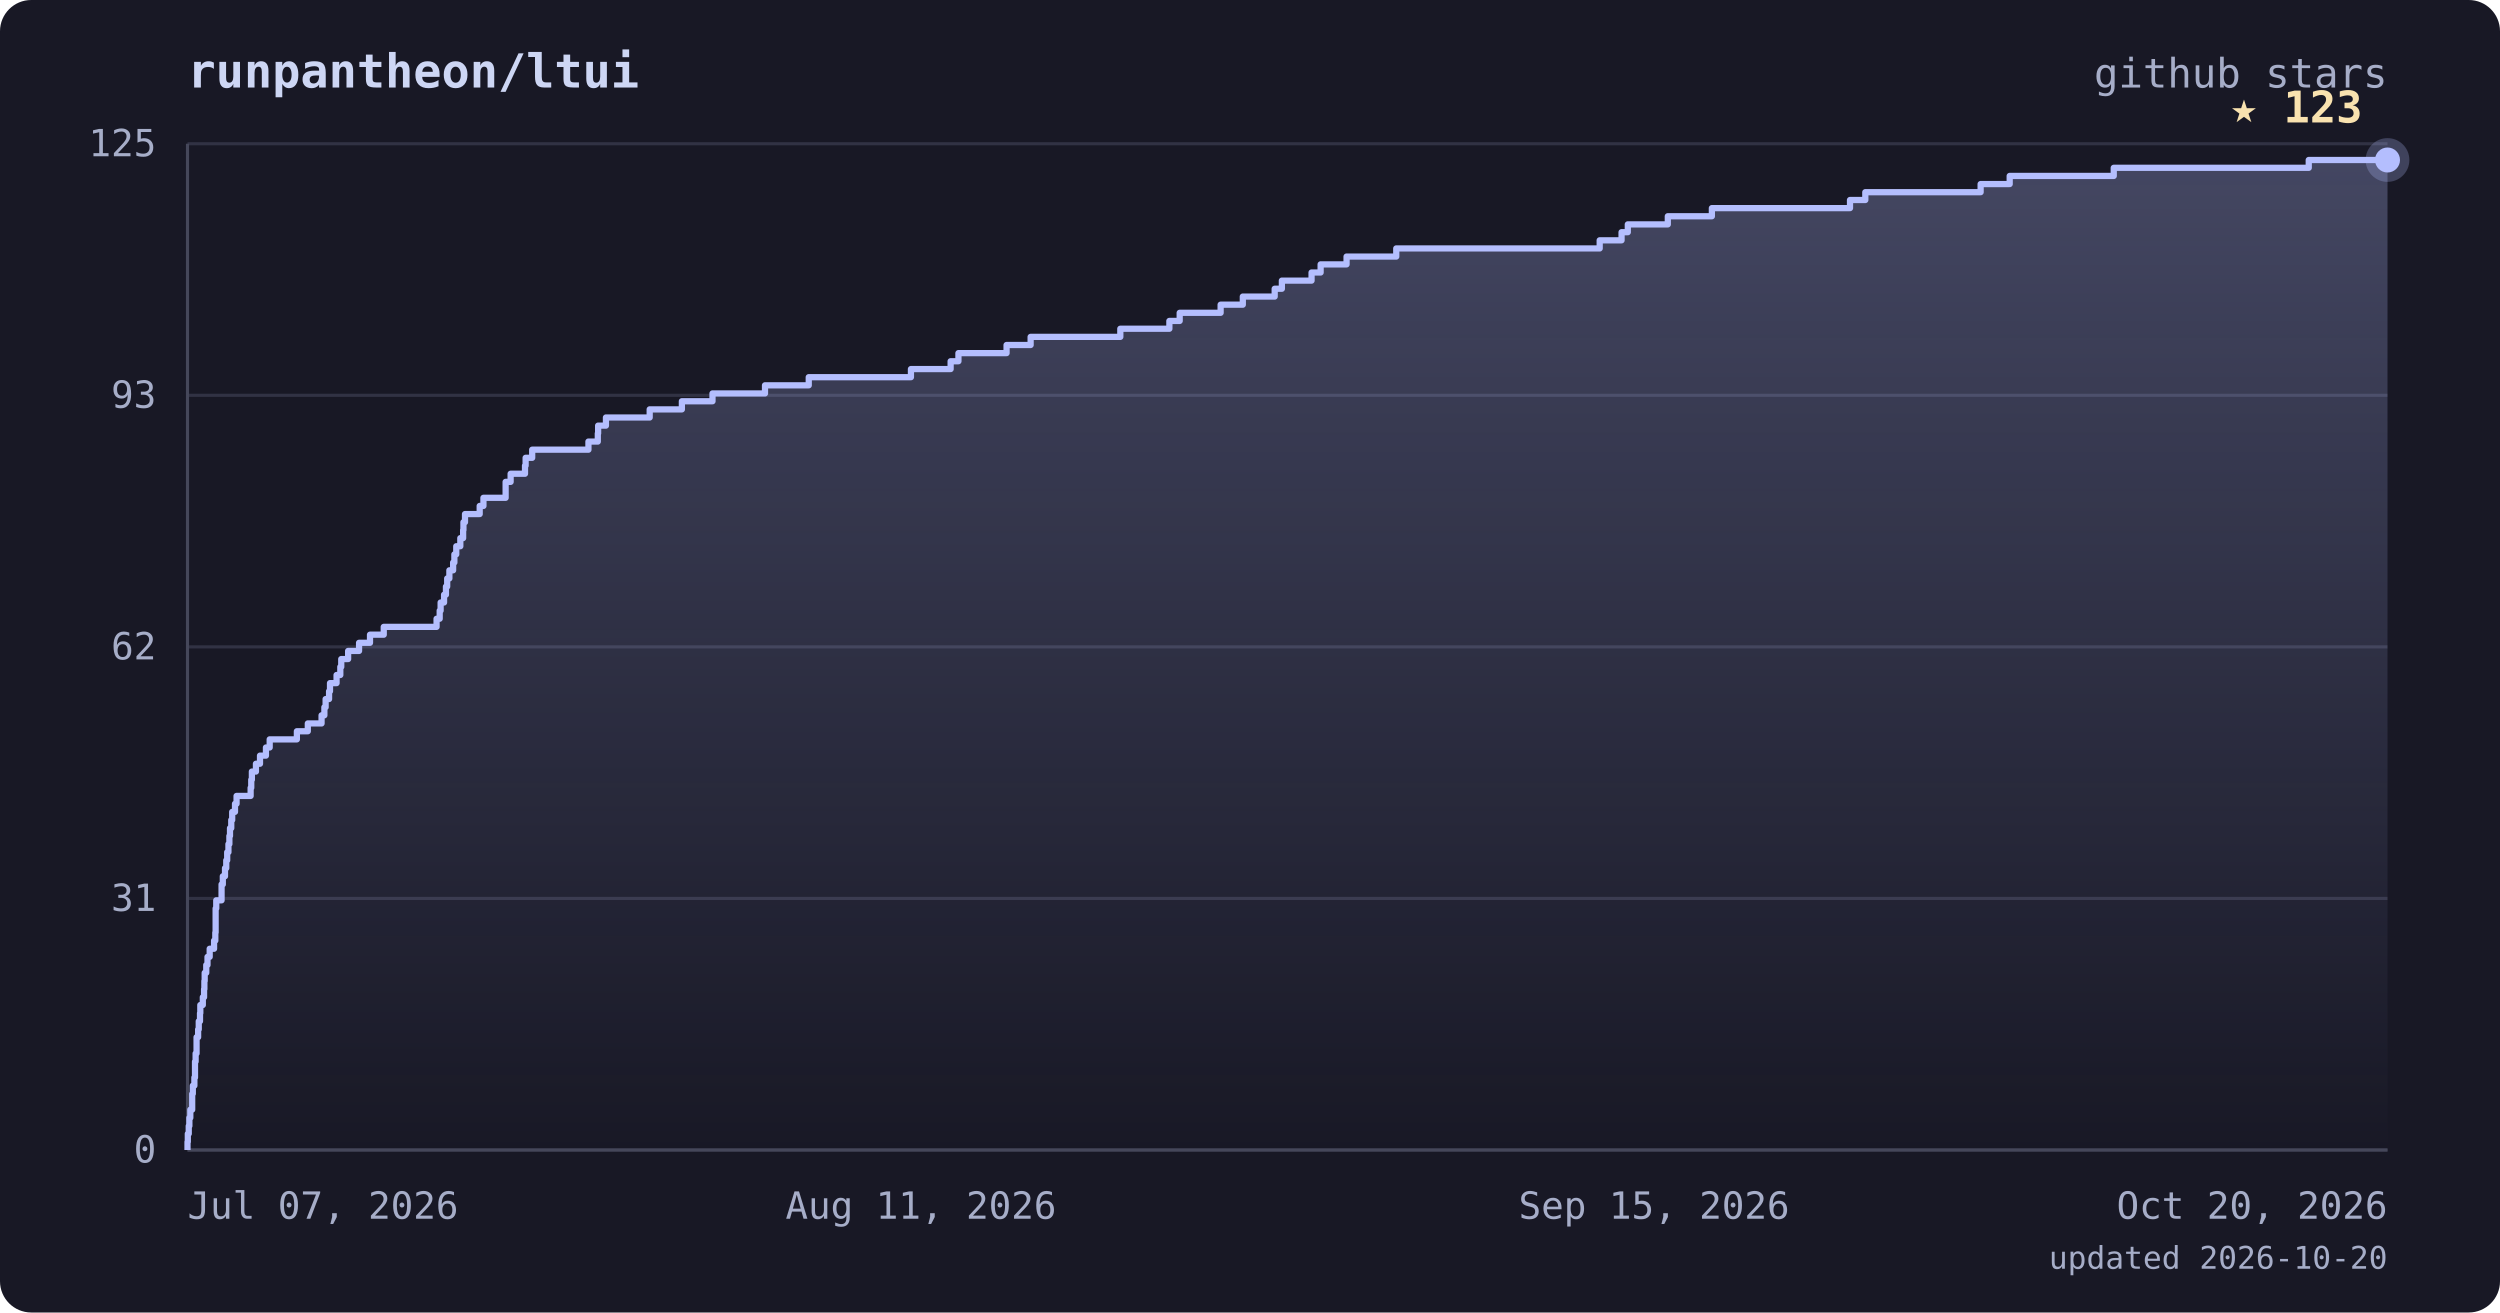
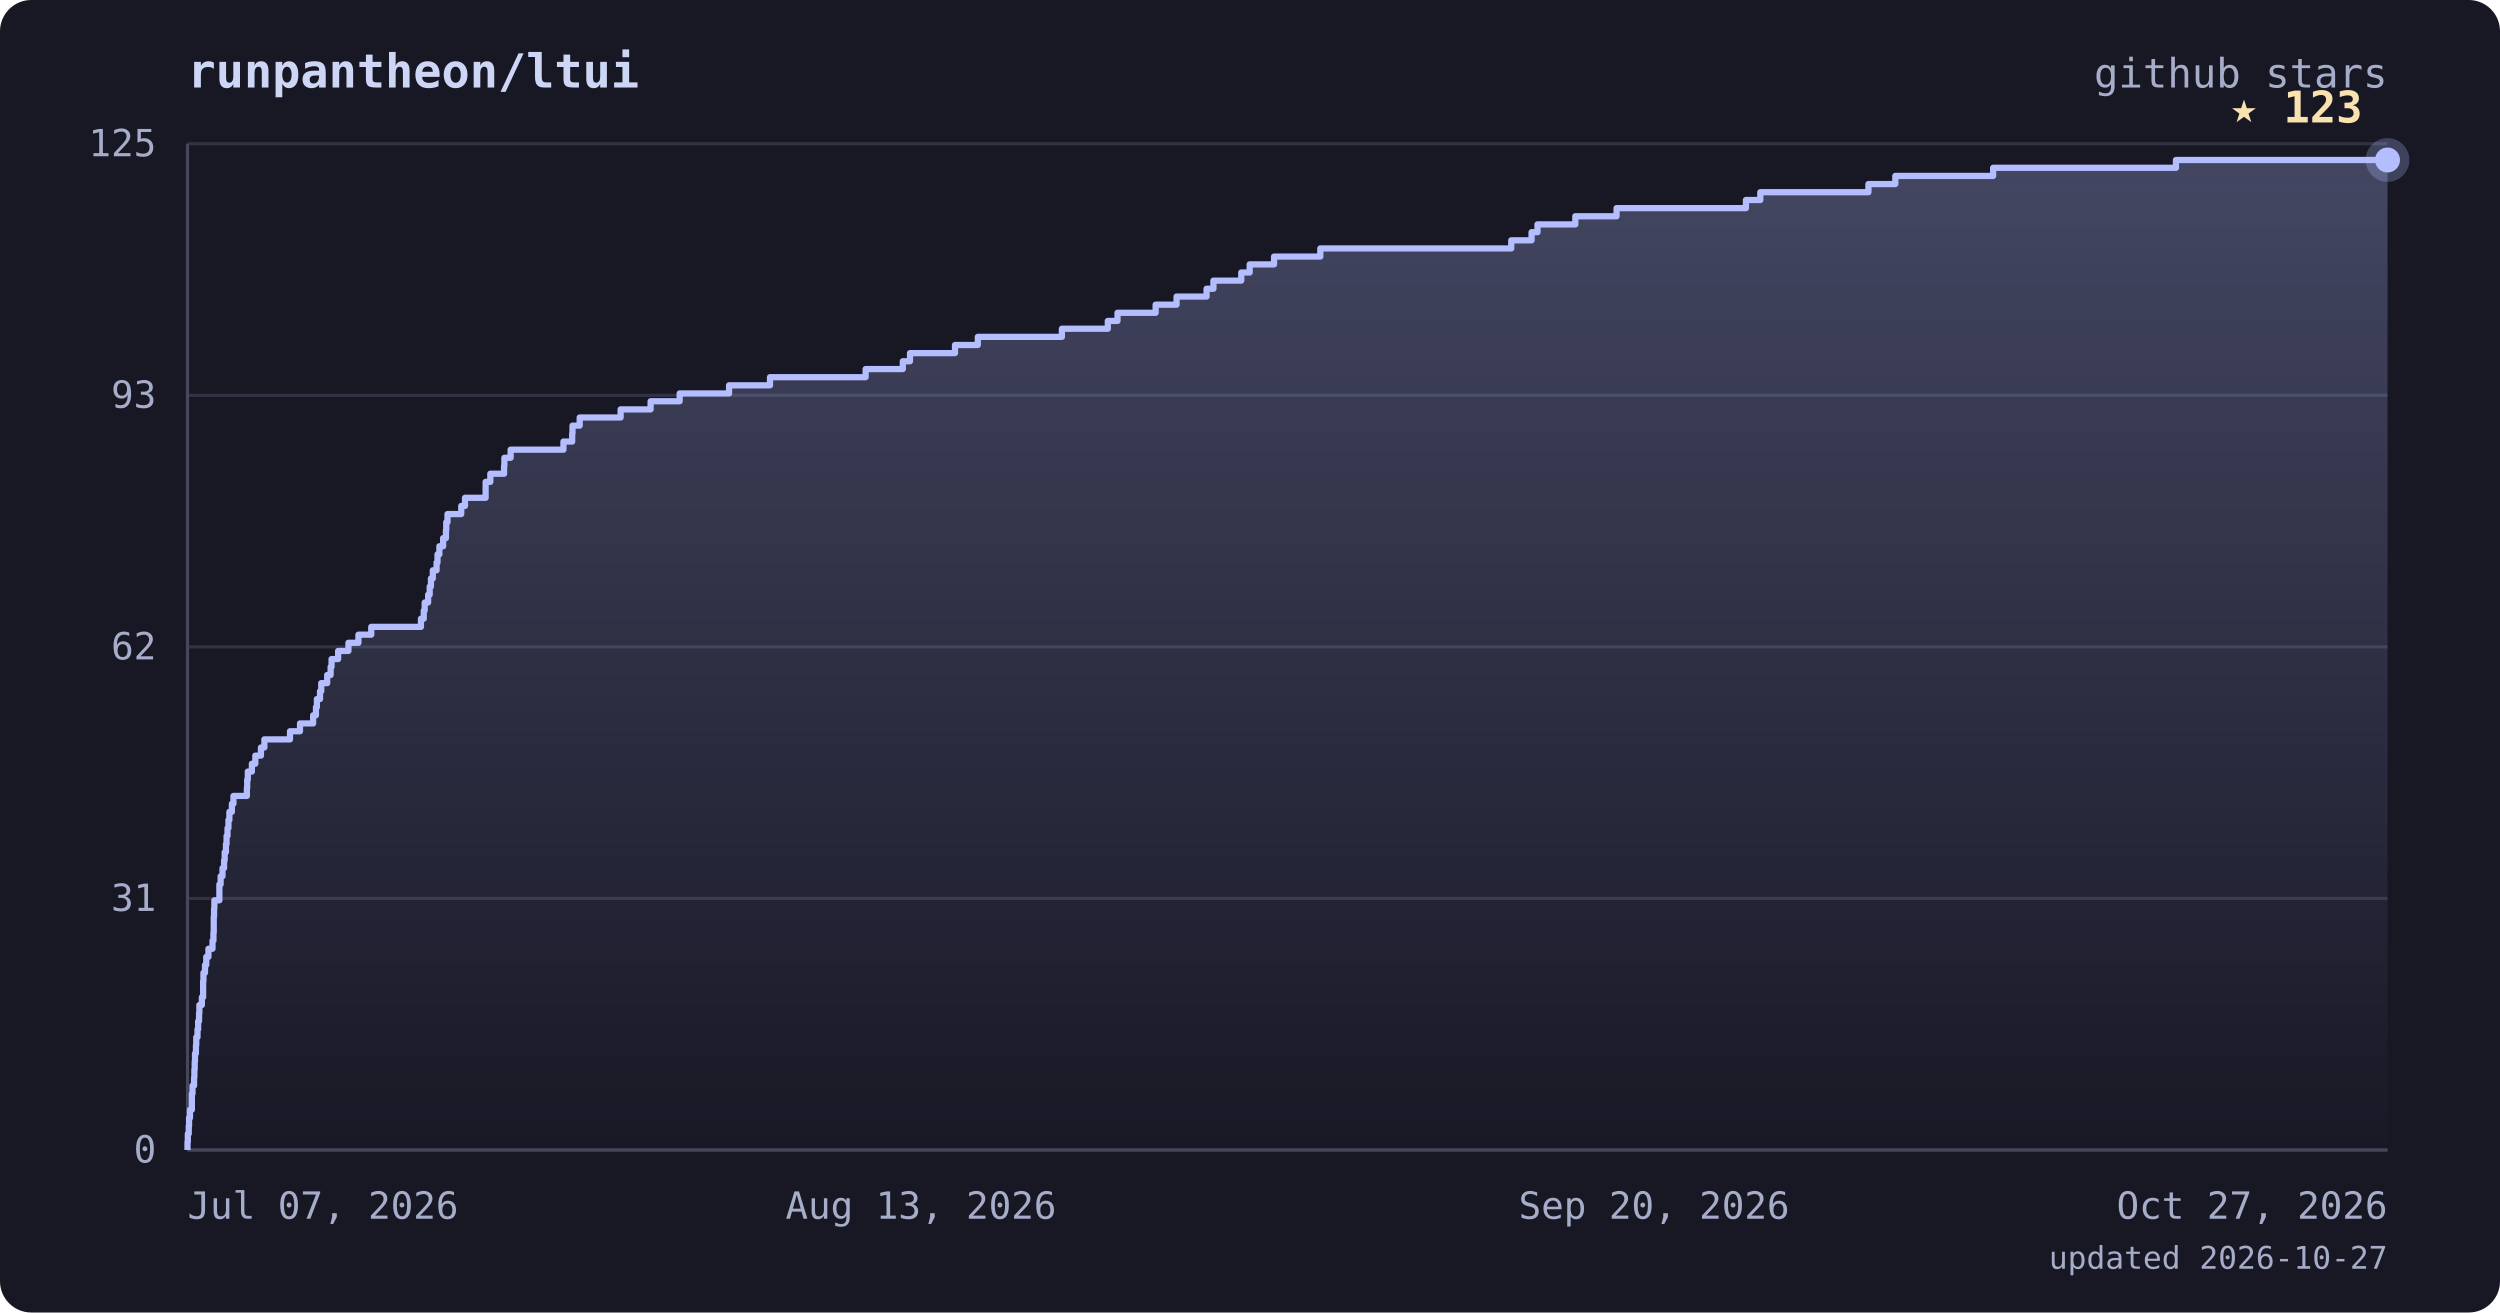
<svg xmlns="http://www.w3.org/2000/svg" viewBox="0 0 800 420" font-family="ui-monospace, 'JetBrains Mono', 'SFMono-Regular', Menlo, monospace">
  <defs>
    <linearGradient id="area" x1="0" y1="0" x2="0" y2="1">
      <stop offset="0%" stop-color="#b4befe" stop-opacity="0.28" />
      <stop offset="100%" stop-color="#b4befe" stop-opacity="0" />
    </linearGradient>
  </defs>
  <rect width="800" height="420" rx="10" fill="#181825" />
  <text x="60" y="28" fill="#cdd6f4" font-size="15" font-weight="bold">runpantheon/ltui</text>
  <text x="764" y="28" text-anchor="end" fill="#a6adc8" font-size="13">github stars</text>
  <line x1="60" y1="368.0" x2="764" y2="368.0" stroke="#313244" stroke-width="1" />
  <line x1="60" y1="287.5" x2="764" y2="287.5" stroke="#313244" stroke-width="1" />
  <line x1="60" y1="207.0" x2="764" y2="207.0" stroke="#313244" stroke-width="1" />
  <line x1="60" y1="126.5" x2="764" y2="126.5" stroke="#313244" stroke-width="1" />
  <line x1="60" y1="46.0" x2="764" y2="46.0" stroke="#313244" stroke-width="1" />
  <line x1="60" y1="46" x2="60" y2="368" stroke="#45475a" stroke-width="1" />
  <line x1="60" y1="368" x2="764" y2="368" stroke="#45475a" stroke-width="1" />
-   <polygon points="60,368.0 60.0,368.0 60.0,368.0 60.0,365.4 60.1,365.4 60.1,362.8 60.4,362.8 60.4,360.3 60.6,360.3 60.6,357.7 60.9,357.7 60.9,355.1 61.5,355.1 61.5,352.5 61.5,352.5 61.5,350.0 61.7,350.0 61.7,347.4 62.2,347.4 62.2,344.8 62.4,344.8 62.4,342.2 62.4,342.2 62.4,339.7 62.6,339.7 62.6,337.1 62.9,337.1 62.9,334.5 62.9,334.5 62.9,331.9 63.4,331.9 63.4,329.4 63.6,329.4 63.6,326.8 64.0,326.8 64.0,324.2 64.1,324.2 64.1,321.6 64.9,321.6 64.9,319.1 65.3,319.1 65.3,316.5 65.4,316.5 65.4,313.9 65.5,313.9 65.5,311.3 66.0,311.3 66.0,308.8 66.4,308.8 66.4,306.2 67.1,306.2 67.1,303.6 68.5,303.6 68.5,301.0 68.9,301.0 68.9,298.4 69.0,298.4 69.0,295.9 69.0,295.9 69.0,293.3 69.0,293.3 69.0,290.7 69.2,290.7 69.2,288.1 70.9,288.1 70.9,285.6 70.9,285.6 70.9,283.0 71.3,283.0 71.3,280.4 72.0,280.4 72.0,277.8 72.4,277.8 72.4,275.3 72.7,275.3 72.7,272.7 73.1,272.7 73.1,270.1 73.4,270.1 73.4,267.5 73.6,267.5 73.6,265.0 74.0,265.0 74.0,262.4 74.3,262.4 74.3,259.8 75.2,259.8 75.2,257.2 75.7,257.2 75.7,254.7 80.2,254.7 80.2,252.1 80.4,252.1 80.4,249.5 80.6,249.5 80.6,246.9 81.9,246.9 81.9,244.4 83.2,244.4 83.2,241.8 85.1,241.8 85.1,239.2 86.3,239.2 86.3,236.6 95.0,236.6 95.0,234.0 98.5,234.0 98.5,231.5 102.9,231.5 102.9,228.9 103.8,228.9 103.8,226.3 104.2,226.3 104.2,223.7 105.3,223.7 105.3,221.2 105.6,221.2 105.6,218.6 107.7,218.6 107.7,216.0 108.9,216.0 108.9,213.4 109.2,213.4 109.2,210.9 111.4,210.9 111.4,208.3 114.9,208.3 114.9,205.7 118.4,205.7 118.4,203.1 122.8,203.1 122.8,200.6 139.7,200.6 139.7,198.0 140.7,198.0 140.7,195.4 141.0,195.4 141.0,192.8 142.1,192.8 142.1,190.3 142.7,190.3 142.7,187.7 143.1,187.7 143.1,185.1 143.8,185.1 143.8,182.5 145.0,182.5 145.0,180.0 145.4,180.0 145.4,177.4 146.0,177.4 146.0,174.8 147.3,174.8 147.3,172.2 148.2,172.2 148.2,169.6 148.3,169.6 148.3,167.1 148.8,167.1 148.8,164.5 153.5,164.5 153.5,161.9 154.7,161.9 154.7,159.3 161.8,159.3 161.8,156.8 161.8,156.8 161.8,154.2 163.4,154.2 163.4,151.6 168.0,151.6 168.0,149.0 168.2,149.0 168.2,146.5 170.3,146.5 170.3,143.9 188.3,143.9 188.3,141.3 191.3,141.3 191.3,138.7 191.4,138.7 191.4,136.2 193.9,136.2 193.9,133.6 207.9,133.6 207.9,131.0 218.2,131.0 218.2,128.4 228.0,128.4 228.0,125.9 244.8,125.9 244.8,123.3 258.8,123.3 258.8,120.7 291.5,120.7 291.5,118.1 304.2,118.1 304.2,115.6 306.7,115.6 306.7,113.0 322.1,113.0 322.1,110.4 329.8,110.4 329.8,107.8 358.5,107.8 358.5,105.2 374.2,105.2 374.2,102.7 377.5,102.7 377.5,100.1 390.6,100.1 390.6,97.5 397.7,97.5 397.7,94.9 407.9,94.9 407.9,92.4 410.2,92.4 410.2,89.8 419.7,89.8 419.7,87.2 422.6,87.2 422.6,84.6 430.9,84.6 430.9,82.1 446.8,82.1 446.8,79.5 511.9,79.5 511.9,76.9 518.9,76.9 518.9,74.3 520.9,74.3 520.9,71.8 533.7,71.8 533.7,69.2 547.8,69.2 547.8,66.6 592.0,66.6 592.0,64.0 596.9,64.0 596.9,61.5 633.8,61.5 633.8,58.9 643.1,58.9 643.1,56.3 676.4,56.3 676.4,53.7 738.8,53.7 738.8,51.2 764.0,51.2 764.0,368.0" fill="url(#area)" />
-   <polyline points="60.0,368.0 60.0,368.0 60.0,365.4 60.1,365.4 60.1,362.8 60.4,362.8 60.4,360.3 60.6,360.3 60.6,357.7 60.9,357.7 60.9,355.1 61.5,355.1 61.5,352.5 61.5,352.5 61.5,350.0 61.7,350.0 61.7,347.4 62.2,347.4 62.2,344.8 62.4,344.8 62.4,342.2 62.4,342.2 62.4,339.7 62.6,339.7 62.6,337.1 62.9,337.1 62.9,334.5 62.9,334.5 62.9,331.9 63.4,331.9 63.4,329.4 63.6,329.4 63.6,326.8 64.0,326.8 64.0,324.2 64.1,324.2 64.1,321.6 64.9,321.6 64.9,319.1 65.3,319.1 65.3,316.5 65.4,316.5 65.4,313.9 65.5,313.9 65.5,311.3 66.0,311.3 66.0,308.8 66.4,308.8 66.4,306.2 67.1,306.2 67.1,303.6 68.5,303.6 68.5,301.0 68.9,301.0 68.9,298.4 69.0,298.4 69.0,295.9 69.0,295.9 69.0,293.3 69.0,293.3 69.0,290.7 69.2,290.7 69.2,288.1 70.9,288.1 70.9,285.6 70.9,285.6 70.9,283.0 71.3,283.0 71.3,280.4 72.0,280.4 72.0,277.8 72.4,277.8 72.4,275.3 72.7,275.3 72.7,272.7 73.1,272.7 73.1,270.1 73.4,270.1 73.4,267.5 73.6,267.5 73.6,265.0 74.0,265.0 74.0,262.4 74.3,262.4 74.3,259.8 75.2,259.8 75.2,257.2 75.7,257.2 75.7,254.7 80.2,254.7 80.2,252.1 80.4,252.1 80.4,249.5 80.6,249.5 80.6,246.9 81.9,246.9 81.9,244.4 83.2,244.4 83.2,241.8 85.1,241.8 85.1,239.2 86.3,239.2 86.3,236.6 95.0,236.6 95.0,234.0 98.5,234.0 98.5,231.5 102.9,231.5 102.9,228.9 103.8,228.9 103.8,226.3 104.2,226.3 104.2,223.7 105.3,223.7 105.3,221.2 105.6,221.2 105.6,218.6 107.7,218.6 107.7,216.0 108.9,216.0 108.9,213.4 109.2,213.4 109.2,210.9 111.4,210.9 111.4,208.3 114.9,208.3 114.9,205.7 118.4,205.7 118.4,203.1 122.8,203.1 122.8,200.6 139.7,200.6 139.7,198.0 140.7,198.0 140.7,195.4 141.0,195.4 141.0,192.8 142.1,192.8 142.1,190.3 142.7,190.3 142.7,187.7 143.1,187.7 143.1,185.1 143.8,185.1 143.8,182.5 145.0,182.5 145.0,180.0 145.4,180.0 145.4,177.4 146.0,177.4 146.0,174.8 147.3,174.8 147.3,172.2 148.2,172.2 148.2,169.6 148.3,169.6 148.3,167.1 148.8,167.1 148.8,164.5 153.5,164.5 153.5,161.9 154.7,161.9 154.7,159.3 161.8,159.3 161.8,156.8 161.8,156.8 161.8,154.2 163.4,154.2 163.4,151.6 168.0,151.6 168.0,149.0 168.2,149.0 168.2,146.5 170.3,146.5 170.3,143.9 188.3,143.9 188.3,141.3 191.3,141.3 191.3,138.7 191.4,138.7 191.4,136.2 193.9,136.2 193.9,133.6 207.9,133.6 207.9,131.0 218.2,131.0 218.2,128.4 228.0,128.4 228.0,125.9 244.8,125.9 244.8,123.3 258.8,123.3 258.8,120.7 291.5,120.7 291.5,118.1 304.2,118.1 304.2,115.6 306.7,115.6 306.7,113.0 322.1,113.0 322.1,110.4 329.8,110.4 329.8,107.8 358.5,107.8 358.5,105.2 374.2,105.2 374.2,102.7 377.5,102.7 377.5,100.1 390.6,100.1 390.6,97.5 397.7,97.5 397.7,94.9 407.9,94.9 407.9,92.4 410.2,92.4 410.2,89.8 419.7,89.8 419.7,87.2 422.6,87.2 422.6,84.6 430.9,84.6 430.9,82.1 446.8,82.1 446.8,79.5 511.9,79.5 511.9,76.9 518.9,76.9 518.9,74.3 520.9,74.3 520.9,71.8 533.7,71.8 533.7,69.2 547.8,69.2 547.8,66.6 592.0,66.6 592.0,64.0 596.9,64.0 596.9,61.5 633.8,61.5 633.8,58.9 643.1,58.9 643.1,56.3 676.4,56.3 676.4,53.7 738.8,53.7 738.8,51.2 764.0,51.2" fill="none" stroke="#b4befe" stroke-width="2" stroke-linejoin="round" />
+   <polygon points="60,368.0 60.0,368.0 60.0,368.0 60.0,365.4 60.1,365.4 60.1,362.8 60.4,362.8 60.4,360.3 60.5,360.3 60.5,357.7 60.8,357.7 60.8,355.1 61.4,355.1 61.4,352.5 61.4,352.5 61.4,350.0 61.6,350.0 61.6,347.4 62.1,347.4 62.1,344.8 62.2,344.8 62.2,342.2 62.3,342.2 62.3,339.7 62.4,339.7 62.4,337.1 62.7,337.1 62.7,334.5 62.8,334.5 62.8,331.9 63.2,331.9 63.2,329.4 63.4,329.4 63.4,326.8 63.7,326.8 63.7,324.2 63.8,324.2 63.8,321.6 64.6,321.6 64.6,319.1 65.0,319.1 65.0,316.5 65.0,316.5 65.0,313.9 65.1,313.9 65.1,311.3 65.6,311.3 65.6,308.8 66.0,308.8 66.0,306.2 66.7,306.2 66.7,303.6 68.0,303.6 68.0,301.0 68.3,301.0 68.3,298.4 68.4,298.4 68.4,295.9 68.4,295.9 68.4,293.3 68.5,293.3 68.5,290.7 68.6,290.7 68.6,288.1 70.2,288.1 70.2,285.6 70.2,285.6 70.2,283.0 70.6,283.0 70.6,280.4 71.2,280.4 71.2,277.8 71.7,277.8 71.7,275.3 71.9,275.3 71.9,272.7 72.3,272.7 72.3,270.1 72.5,270.1 72.5,267.5 72.8,267.5 72.8,265.0 73.1,265.0 73.1,262.4 73.4,262.4 73.4,259.8 74.2,259.8 74.2,257.2 74.7,257.2 74.7,254.7 79.0,254.7 79.0,252.1 79.1,252.1 79.1,249.5 79.3,249.5 79.3,246.9 80.6,246.9 80.6,244.4 81.7,244.4 81.7,241.8 83.5,241.8 83.5,239.2 84.6,239.2 84.6,236.6 92.8,236.6 92.8,234.0 96.0,234.0 96.0,231.5 100.2,231.5 100.2,228.9 101.1,228.9 101.1,226.3 101.4,226.3 101.4,223.7 102.4,223.7 102.4,221.2 102.8,221.2 102.8,218.6 104.7,218.6 104.7,216.0 105.8,216.0 105.8,213.4 106.1,213.4 106.1,210.9 108.2,210.9 108.2,208.3 111.5,208.3 111.5,205.7 114.7,205.7 114.7,203.1 118.8,203.1 118.8,200.6 134.7,200.6 134.7,198.0 135.6,198.0 135.6,195.4 135.9,195.4 135.9,192.8 137.0,192.8 137.0,190.3 137.5,190.3 137.5,187.7 137.9,187.7 137.9,185.1 138.5,185.1 138.5,182.5 139.7,182.5 139.7,180.0 140.0,180.0 140.0,177.4 140.6,177.4 140.6,174.8 141.8,174.8 141.8,172.2 142.7,172.2 142.7,169.6 142.8,169.6 142.8,167.1 143.2,167.1 143.2,164.5 147.6,164.5 147.6,161.9 148.8,161.9 148.8,159.3 155.4,159.3 155.4,156.8 155.4,156.8 155.4,154.2 156.9,154.2 156.9,151.6 161.3,151.6 161.3,149.0 161.4,149.0 161.4,146.5 163.4,146.5 163.4,143.9 180.3,143.9 180.3,141.3 183.1,141.3 183.1,138.7 183.2,138.7 183.2,136.2 185.5,136.2 185.5,133.6 198.6,133.6 198.6,131.0 208.2,131.0 208.2,128.4 217.5,128.4 217.5,125.9 233.3,125.9 233.3,123.3 246.4,123.3 246.4,120.7 277.0,120.7 277.0,118.1 288.9,118.1 288.9,115.6 291.2,115.6 291.2,113.0 305.6,113.0 305.6,110.4 312.9,110.4 312.9,107.8 339.8,107.8 339.8,105.2 354.5,105.2 354.5,102.7 357.6,102.7 357.6,100.1 369.8,100.1 369.8,97.5 376.5,97.5 376.5,94.9 386.1,94.9 386.1,92.4 388.3,92.4 388.3,89.8 397.2,89.8 397.2,87.2 399.9,87.2 399.9,84.6 407.7,84.6 407.7,82.1 422.5,82.1 422.5,79.5 483.6,79.5 483.6,76.9 490.1,76.9 490.1,74.3 492.0,74.3 492.0,71.8 504.1,71.8 504.1,69.2 517.3,69.2 517.3,66.6 558.7,66.6 558.7,64.0 563.3,64.0 563.3,61.5 597.9,61.5 597.9,58.9 606.5,58.9 606.5,56.3 637.8,56.3 637.8,53.7 696.3,53.7 696.3,51.2 764.0,51.2 764.0,368.0" fill="url(#area)" />
+   <polyline points="60.0,368.0 60.0,368.0 60.0,365.4 60.1,365.4 60.1,362.8 60.4,362.8 60.4,360.3 60.5,360.3 60.5,357.7 60.8,357.7 60.8,355.1 61.4,355.1 61.4,352.5 61.4,352.5 61.4,350.0 61.6,350.0 61.6,347.4 62.1,347.4 62.1,344.8 62.2,344.8 62.2,342.2 62.3,342.2 62.3,339.7 62.4,339.7 62.4,337.1 62.7,337.1 62.7,334.5 62.8,334.5 62.8,331.9 63.2,331.9 63.2,329.4 63.4,329.4 63.4,326.8 63.7,326.8 63.7,324.2 63.8,324.2 63.8,321.6 64.6,321.6 64.6,319.1 65.0,319.1 65.0,316.5 65.0,316.5 65.0,313.9 65.1,313.9 65.1,311.3 65.6,311.3 65.6,308.8 66.0,308.8 66.0,306.2 66.7,306.2 66.7,303.6 68.0,303.6 68.0,301.0 68.3,301.0 68.3,298.4 68.4,298.4 68.4,295.9 68.4,295.9 68.4,293.3 68.5,293.3 68.5,290.7 68.6,290.7 68.6,288.1 70.2,288.1 70.2,285.6 70.2,285.6 70.2,283.0 70.6,283.0 70.6,280.4 71.2,280.4 71.2,277.8 71.7,277.8 71.7,275.3 71.9,275.3 71.9,272.7 72.3,272.7 72.3,270.1 72.5,270.1 72.5,267.5 72.8,267.5 72.8,265.0 73.1,265.0 73.1,262.4 73.4,262.4 73.4,259.8 74.2,259.8 74.2,257.2 74.7,257.2 74.7,254.7 79.0,254.7 79.0,252.1 79.1,252.1 79.1,249.5 79.3,249.5 79.3,246.9 80.6,246.9 80.6,244.4 81.7,244.4 81.7,241.8 83.5,241.8 83.5,239.2 84.6,239.2 84.6,236.6 92.8,236.6 92.8,234.0 96.0,234.0 96.0,231.5 100.2,231.5 100.2,228.9 101.1,228.9 101.1,226.3 101.4,226.3 101.4,223.7 102.4,223.7 102.4,221.2 102.8,221.2 102.8,218.6 104.7,218.6 104.7,216.0 105.8,216.0 105.8,213.4 106.1,213.4 106.1,210.9 108.2,210.9 108.2,208.3 111.5,208.3 111.5,205.7 114.7,205.7 114.7,203.1 118.8,203.1 118.8,200.6 134.7,200.6 134.7,198.0 135.6,198.0 135.6,195.4 135.9,195.4 135.9,192.8 137.0,192.8 137.0,190.3 137.5,190.3 137.5,187.7 137.9,187.7 137.9,185.1 138.5,185.1 138.5,182.5 139.7,182.5 139.7,180.0 140.0,180.0 140.0,177.4 140.6,177.4 140.6,174.8 141.8,174.8 141.8,172.2 142.7,172.2 142.7,169.6 142.8,169.6 142.8,167.1 143.2,167.1 143.2,164.5 147.6,164.5 147.6,161.9 148.8,161.9 148.8,159.3 155.4,159.3 155.4,156.8 155.4,156.8 155.4,154.2 156.9,154.2 156.9,151.6 161.3,151.6 161.3,149.0 161.4,149.0 161.4,146.5 163.4,146.5 163.4,143.9 180.3,143.9 180.3,141.3 183.1,141.3 183.1,138.7 183.2,138.7 183.2,136.2 185.5,136.2 185.5,133.6 198.6,133.6 198.6,131.0 208.2,131.0 208.2,128.4 217.5,128.4 217.5,125.9 233.3,125.9 233.3,123.3 246.4,123.3 246.4,120.7 277.0,120.7 277.0,118.1 288.9,118.1 288.9,115.6 291.2,115.6 291.2,113.0 305.6,113.0 305.6,110.4 312.9,110.4 312.9,107.8 339.8,107.8 339.8,105.2 354.5,105.2 354.5,102.7 357.6,102.7 357.6,100.1 369.8,100.1 369.8,97.5 376.5,97.5 376.5,94.9 386.1,94.9 386.1,92.4 388.3,92.4 388.3,89.8 397.2,89.8 397.2,87.2 399.9,87.2 399.9,84.6 407.7,84.6 407.7,82.1 422.5,82.1 422.5,79.5 483.6,79.5 483.6,76.9 490.1,76.9 490.1,74.3 492.0,74.3 492.0,71.8 504.1,71.8 504.1,69.2 517.3,69.2 517.3,66.6 558.7,66.6 558.7,64.0 563.3,64.0 563.3,61.5 597.9,61.5 597.9,58.9 606.5,58.9 606.5,56.3 637.8,56.3 637.8,53.7 696.3,53.7 696.3,51.2 764.0,51.2" fill="none" stroke="#b4befe" stroke-width="2" stroke-linejoin="round" />
  <circle cx="764.0" cy="51.2" r="7" fill="#b4befe" opacity="0.25" />
  <circle cx="764.0" cy="51.2" r="4" fill="#b4befe" />
  <text x="756.0" y="39.2" text-anchor="end" fill="#f9e2af" font-size="14" font-weight="bold">★ 123</text>
  <text x="50" y="372.0" text-anchor="end" fill="#a6adc8" font-size="12">0</text>
  <text x="50" y="291.5" text-anchor="end" fill="#a6adc8" font-size="12">31</text>
  <text x="50" y="211.0" text-anchor="end" fill="#a6adc8" font-size="12">62</text>
  <text x="50" y="130.5" text-anchor="end" fill="#a6adc8" font-size="12">93</text>
  <text x="50" y="50.0" text-anchor="end" fill="#a6adc8" font-size="12">125</text>
  <text x="60.0" y="390" text-anchor="start" fill="#a6adc8" font-size="12">Jul 07, 2026</text>
-   <text x="294.7" y="390" text-anchor="middle" fill="#a6adc8" font-size="12">Aug 11, 2026</text>
-   <text x="529.3" y="390" text-anchor="middle" fill="#a6adc8" font-size="12">Sep 15, 2026</text>
-   <text x="764.0" y="390" text-anchor="end" fill="#a6adc8" font-size="12">Oct 20, 2026</text>
-   <text x="764" y="406" text-anchor="end" fill="#a6adc8" font-size="10">updated 2026-10-20</text>
+   <text x="294.7" y="390" text-anchor="middle" fill="#a6adc8" font-size="12">Aug 13, 2026</text>
+   <text x="529.3" y="390" text-anchor="middle" fill="#a6adc8" font-size="12">Sep 20, 2026</text>
+   <text x="764.0" y="390" text-anchor="end" fill="#a6adc8" font-size="12">Oct 27, 2026</text>
+   <text x="764" y="406" text-anchor="end" fill="#a6adc8" font-size="10">updated 2026-10-27</text>
</svg>
